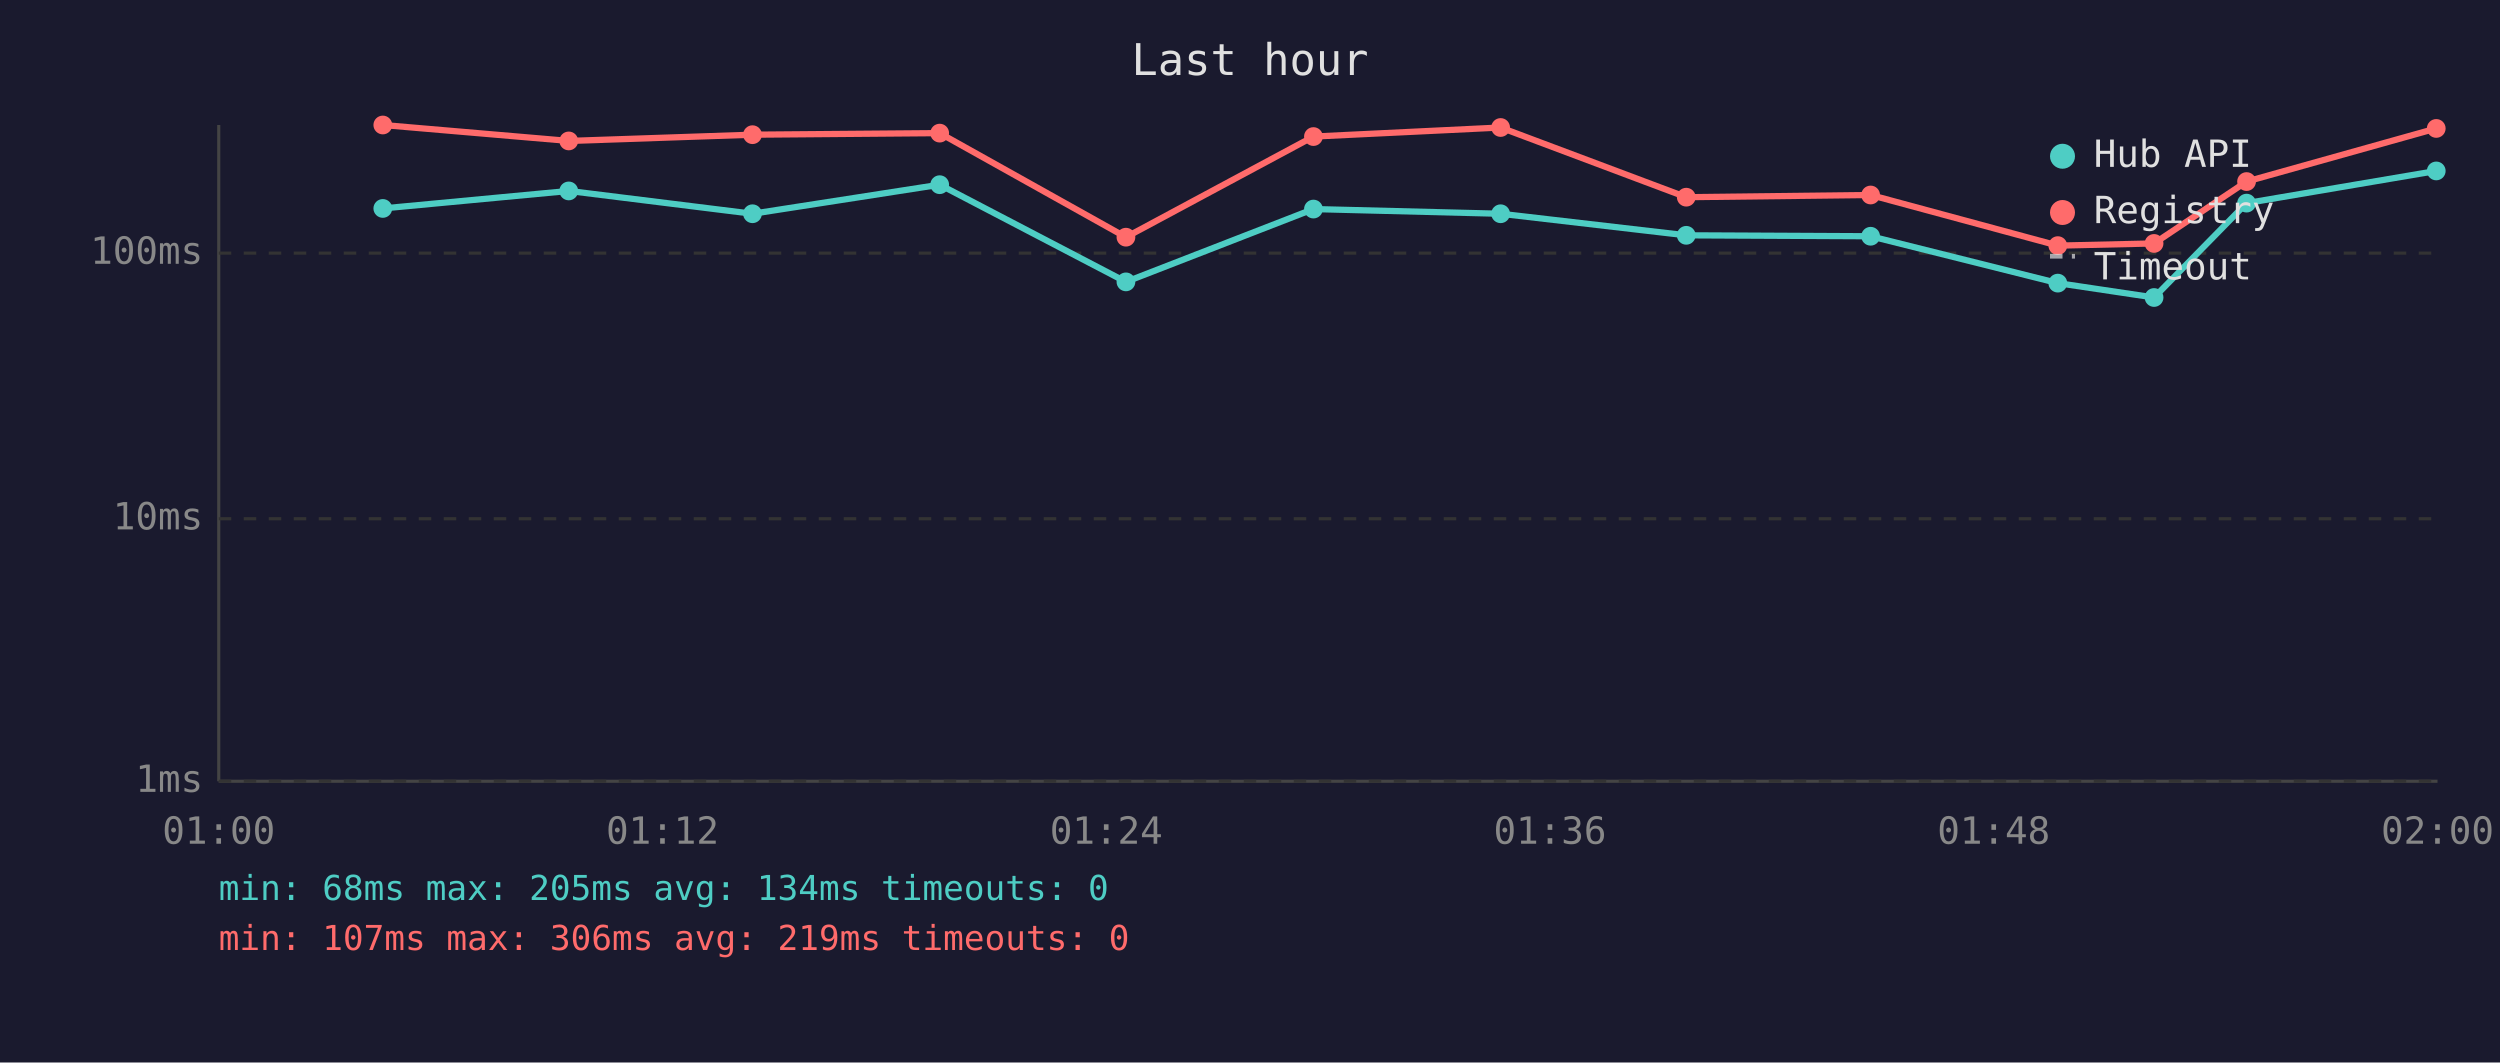
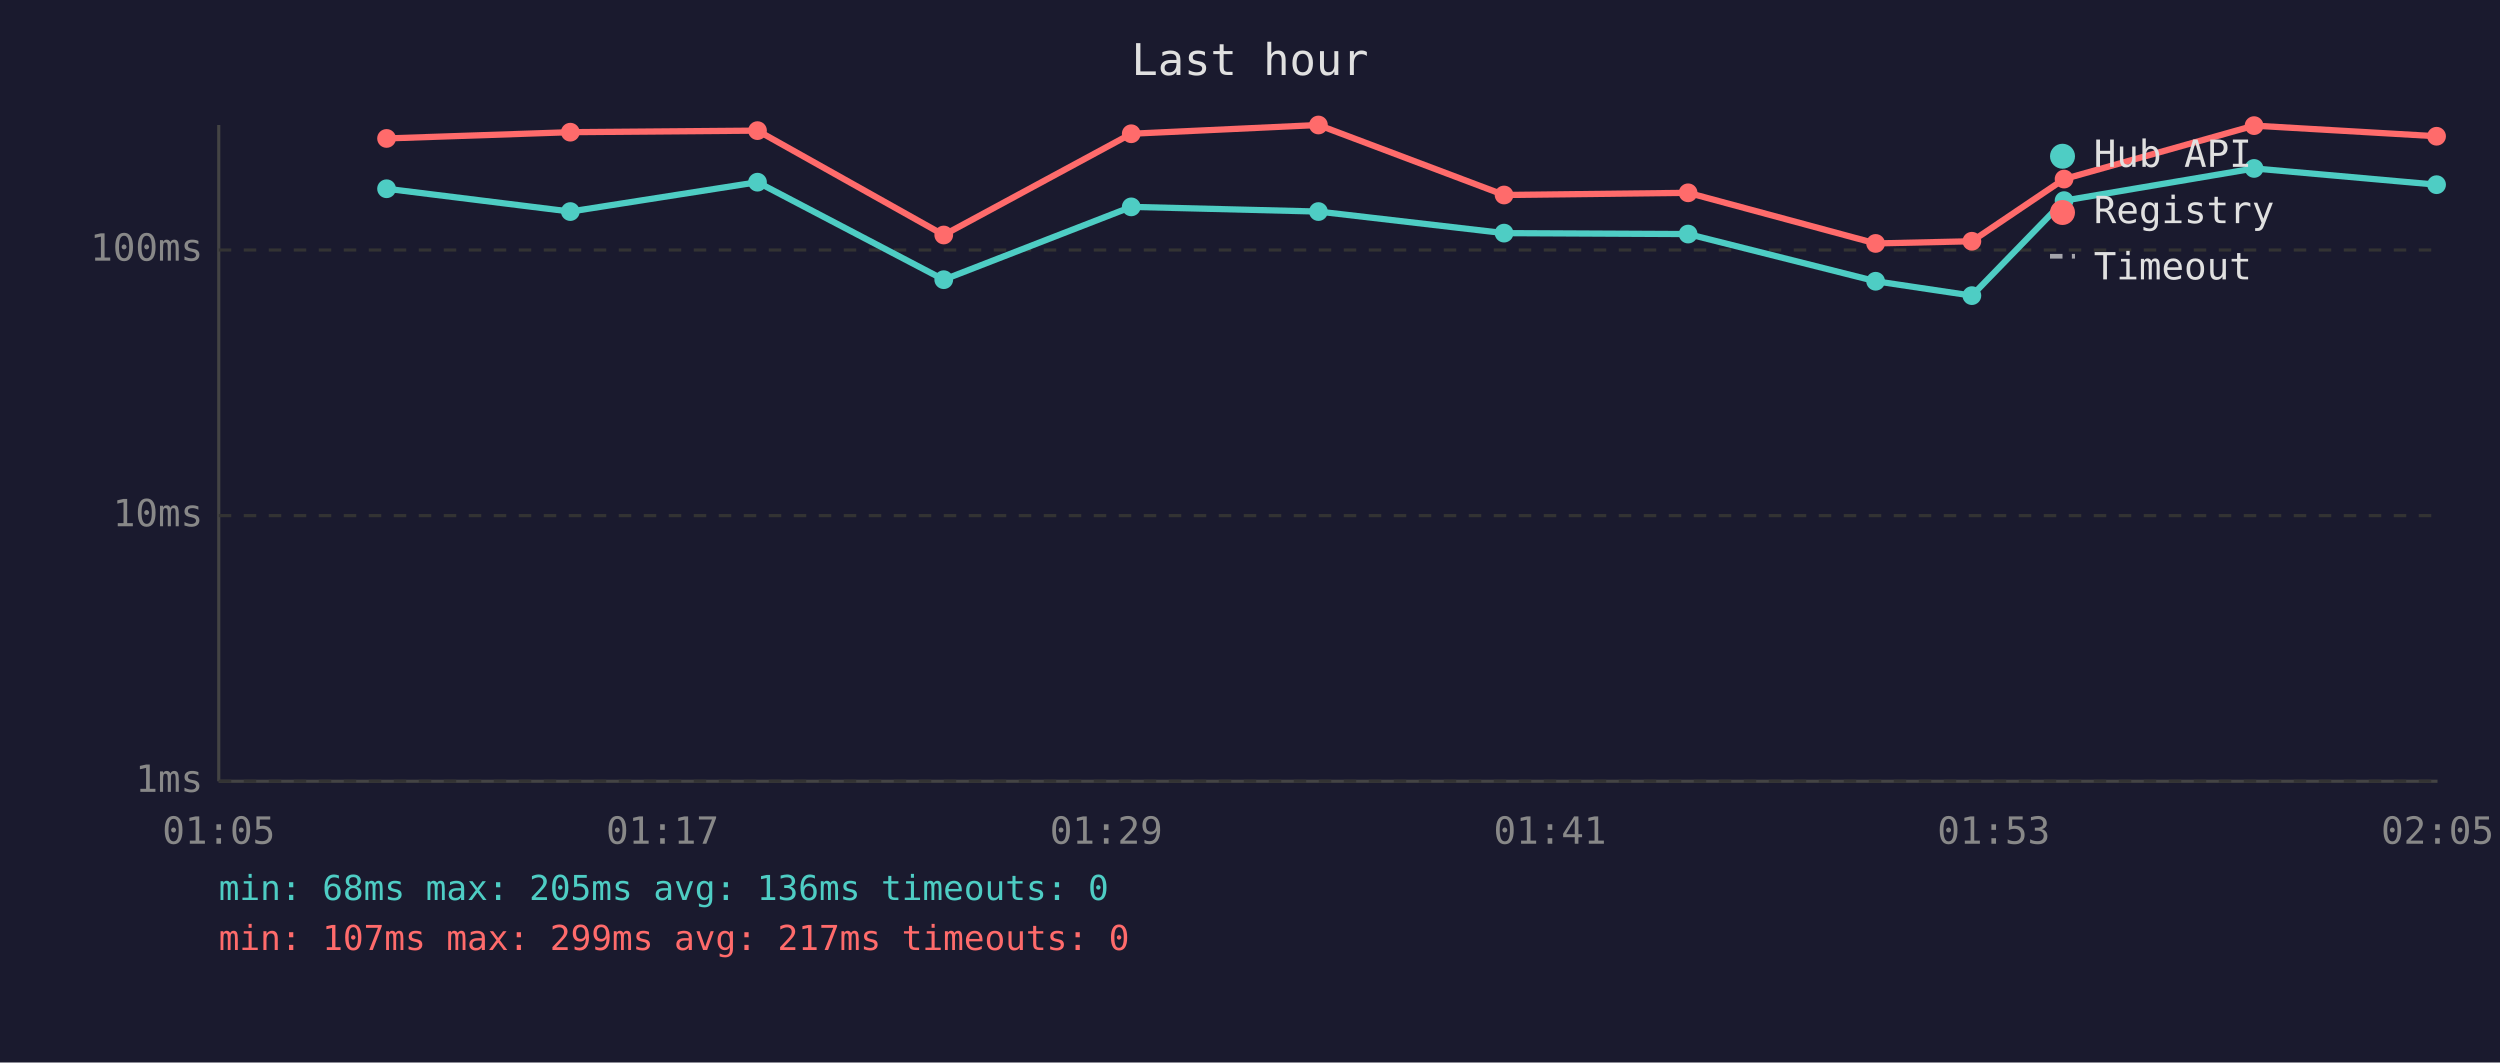
<svg xmlns="http://www.w3.org/2000/svg" viewBox="0 0 800 340" font-family="monospace" font-size="12">
  <rect width="800" height="340" fill="#1a1a2e" />
  <text x="400" y="24" fill="#e0e0e0" font-size="14" text-anchor="middle">Last hour</text>
  <line x1="70" y1="40" x2="70" y2="250" stroke="#444" stroke-width="1" />
  <line x1="70" y1="250" x2="780" y2="250" stroke="#444" stroke-width="1" />
  <line x1="70" y1="250" x2="780" y2="250" stroke="#333" stroke-width="1" stroke-dasharray="4" />
  <text x="65" y="250" fill="#888" text-anchor="end" dominant-baseline="middle">1ms</text>
-   <line x1="70" y1="166" x2="780" y2="166" stroke="#333" stroke-width="1" stroke-dasharray="4" />
-   <text x="65" y="166" fill="#888" text-anchor="end" dominant-baseline="middle">10ms</text>
-   <line x1="70" y1="81" x2="780" y2="81" stroke="#333" stroke-width="1" stroke-dasharray="4" />
-   <text x="65" y="81" fill="#888" text-anchor="end" dominant-baseline="middle">100ms</text>
-   <text x="70" y="270" fill="#888" text-anchor="middle">01:00</text>
-   <text x="212" y="270" fill="#888" text-anchor="middle">01:12</text>
-   <text x="354" y="270" fill="#888" text-anchor="middle">01:24</text>
-   <text x="496" y="270" fill="#888" text-anchor="middle">01:36</text>
-   <text x="638" y="270" fill="#888" text-anchor="middle">01:48</text>
-   <text x="780" y="270" fill="#888" text-anchor="middle">02:00</text>
-   <polyline points="122.5,66.7 182.0,61.1 240.8,68.4 300.7,59.1 360.3,90.2 420.3,66.9 480.2,68.4 539.6,75.3 598.6,75.6 658.5,90.6 689.3,95.2 718.9,65.0 779.6,54.7" fill="none" stroke="#4ecdc4" stroke-width="2" opacity="1" />
-   <circle cx="122.5" cy="66.7" r="3" fill="#4ecdc4" />
-   <circle cx="182.0" cy="61.1" r="3" fill="#4ecdc4" />
-   <circle cx="240.8" cy="68.4" r="3" fill="#4ecdc4" />
-   <circle cx="300.7" cy="59.1" r="3" fill="#4ecdc4" />
-   <circle cx="360.3" cy="90.2" r="3" fill="#4ecdc4" />
-   <circle cx="420.3" cy="66.9" r="3" fill="#4ecdc4" />
-   <circle cx="480.2" cy="68.4" r="3" fill="#4ecdc4" />
-   <circle cx="539.6" cy="75.3" r="3" fill="#4ecdc4" />
-   <circle cx="598.6" cy="75.6" r="3" fill="#4ecdc4" />
-   <circle cx="658.5" cy="90.6" r="3" fill="#4ecdc4" />
-   <circle cx="689.3" cy="95.2" r="3" fill="#4ecdc4" />
-   <circle cx="718.9" cy="65.0" r="3" fill="#4ecdc4" />
-   <circle cx="779.6" cy="54.7" r="3" fill="#4ecdc4" />
-   <polyline points="122.5,40.0 182.0,45.1 240.8,43.1 300.7,42.6 360.3,75.9 420.3,43.7 480.2,40.8 539.6,63.1 598.6,62.4 658.5,78.6 689.3,77.9 718.9,58.1 779.6,41.1" fill="none" stroke="#ff6b6b" stroke-width="2" opacity="1" />
-   <circle cx="122.5" cy="40.0" r="3" fill="#ff6b6b" />
-   <circle cx="182.0" cy="45.1" r="3" fill="#ff6b6b" />
-   <circle cx="240.8" cy="43.1" r="3" fill="#ff6b6b" />
-   <circle cx="300.7" cy="42.6" r="3" fill="#ff6b6b" />
-   <circle cx="360.3" cy="75.9" r="3" fill="#ff6b6b" />
-   <circle cx="420.3" cy="43.7" r="3" fill="#ff6b6b" />
-   <circle cx="480.2" cy="40.8" r="3" fill="#ff6b6b" />
-   <circle cx="539.6" cy="63.1" r="3" fill="#ff6b6b" />
-   <circle cx="598.6" cy="62.4" r="3" fill="#ff6b6b" />
-   <circle cx="658.5" cy="78.6" r="3" fill="#ff6b6b" />
-   <circle cx="689.3" cy="77.9" r="3" fill="#ff6b6b" />
-   <circle cx="718.9" cy="58.1" r="3" fill="#ff6b6b" />
-   <circle cx="779.6" cy="41.1" r="3" fill="#ff6b6b" />
+   <line x1="70" y1="165" x2="780" y2="165" stroke="#333" stroke-width="1" stroke-dasharray="4" />
+   <text x="65" y="165" fill="#888" text-anchor="end" dominant-baseline="middle">10ms</text>
+   <line x1="70" y1="80" x2="780" y2="80" stroke="#333" stroke-width="1" stroke-dasharray="4" />
+   <text x="65" y="80" fill="#888" text-anchor="end" dominant-baseline="middle">100ms</text>
+   <text x="70" y="270" fill="#888" text-anchor="middle">01:05</text>
+   <text x="212" y="270" fill="#888" text-anchor="middle">01:17</text>
+   <text x="354" y="270" fill="#888" text-anchor="middle">01:29</text>
+   <text x="496" y="270" fill="#888" text-anchor="middle">01:41</text>
+   <text x="638" y="270" fill="#888" text-anchor="middle">01:53</text>
+   <text x="780" y="270" fill="#888" text-anchor="middle">02:05</text>
+   <polyline points="123.7,60.4 182.5,67.7 242.4,58.3 302.0,89.5 362.0,66.2 421.9,67.7 481.3,74.6 540.2,74.9 600.2,90.0 631.0,94.6 660.5,64.2 721.3,53.9 779.7,59.1" fill="none" stroke="#4ecdc4" stroke-width="2" opacity="1" />
+   <circle cx="123.7" cy="60.4" r="3" fill="#4ecdc4" />
+   <circle cx="182.5" cy="67.7" r="3" fill="#4ecdc4" />
+   <circle cx="242.4" cy="58.3" r="3" fill="#4ecdc4" />
+   <circle cx="302.0" cy="89.5" r="3" fill="#4ecdc4" />
+   <circle cx="362.0" cy="66.2" r="3" fill="#4ecdc4" />
+   <circle cx="421.9" cy="67.7" r="3" fill="#4ecdc4" />
+   <circle cx="481.3" cy="74.6" r="3" fill="#4ecdc4" />
+   <circle cx="540.2" cy="74.9" r="3" fill="#4ecdc4" />
+   <circle cx="600.2" cy="90.0" r="3" fill="#4ecdc4" />
+   <circle cx="631.0" cy="94.6" r="3" fill="#4ecdc4" />
+   <circle cx="660.5" cy="64.2" r="3" fill="#4ecdc4" />
+   <circle cx="721.3" cy="53.9" r="3" fill="#4ecdc4" />
+   <circle cx="779.7" cy="59.1" r="3" fill="#4ecdc4" />
+   <polyline points="123.7,44.3 182.5,42.3 242.4,41.8 302.0,75.2 362.0,42.8 421.9,40.0 481.3,62.4 540.2,61.7 600.2,77.9 631.0,77.2 660.5,57.3 721.3,40.2 779.7,43.6" fill="none" stroke="#ff6b6b" stroke-width="2" opacity="1" />
+   <circle cx="123.7" cy="44.3" r="3" fill="#ff6b6b" />
+   <circle cx="182.5" cy="42.3" r="3" fill="#ff6b6b" />
+   <circle cx="242.4" cy="41.8" r="3" fill="#ff6b6b" />
+   <circle cx="302.0" cy="75.2" r="3" fill="#ff6b6b" />
+   <circle cx="362.0" cy="42.8" r="3" fill="#ff6b6b" />
+   <circle cx="421.9" cy="40.0" r="3" fill="#ff6b6b" />
+   <circle cx="481.3" cy="62.4" r="3" fill="#ff6b6b" />
+   <circle cx="540.2" cy="61.7" r="3" fill="#ff6b6b" />
+   <circle cx="600.2" cy="77.9" r="3" fill="#ff6b6b" />
+   <circle cx="631.0" cy="77.2" r="3" fill="#ff6b6b" />
+   <circle cx="660.5" cy="57.3" r="3" fill="#ff6b6b" />
+   <circle cx="721.3" cy="40.2" r="3" fill="#ff6b6b" />
+   <circle cx="779.7" cy="43.6" r="3" fill="#ff6b6b" />
  <circle cx="660" cy="50" r="4" fill="#4ecdc4" />
  <text x="670" y="50" fill="#e0e0e0" dominant-baseline="middle">Hub API</text>
  <circle cx="660" cy="68" r="4" fill="#ff6b6b" />
  <text x="670" y="68" fill="#e0e0e0" dominant-baseline="middle">Registry</text>
  <line x1="656" y1="82" x2="664" y2="82" stroke="#e0e0e0" stroke-width="1.5" stroke-dasharray="4,3" opacity="0.7" />
  <text x="670" y="86" fill="#e0e0e0" dominant-baseline="middle">Timeout</text>
-   <text x="70" y="288" fill="#4ecdc4" font-size="11">min: 68ms  max: 205ms  avg: 134ms  timeouts: 0</text>
-   <text x="70" y="304" fill="#ff6b6b" font-size="11">min: 107ms  max: 306ms  avg: 219ms  timeouts: 0</text>
+   <text x="70" y="288" fill="#4ecdc4" font-size="11">min: 68ms  max: 205ms  avg: 136ms  timeouts: 0</text>
+   <text x="70" y="304" fill="#ff6b6b" font-size="11">min: 107ms  max: 299ms  avg: 217ms  timeouts: 0</text>
</svg>
